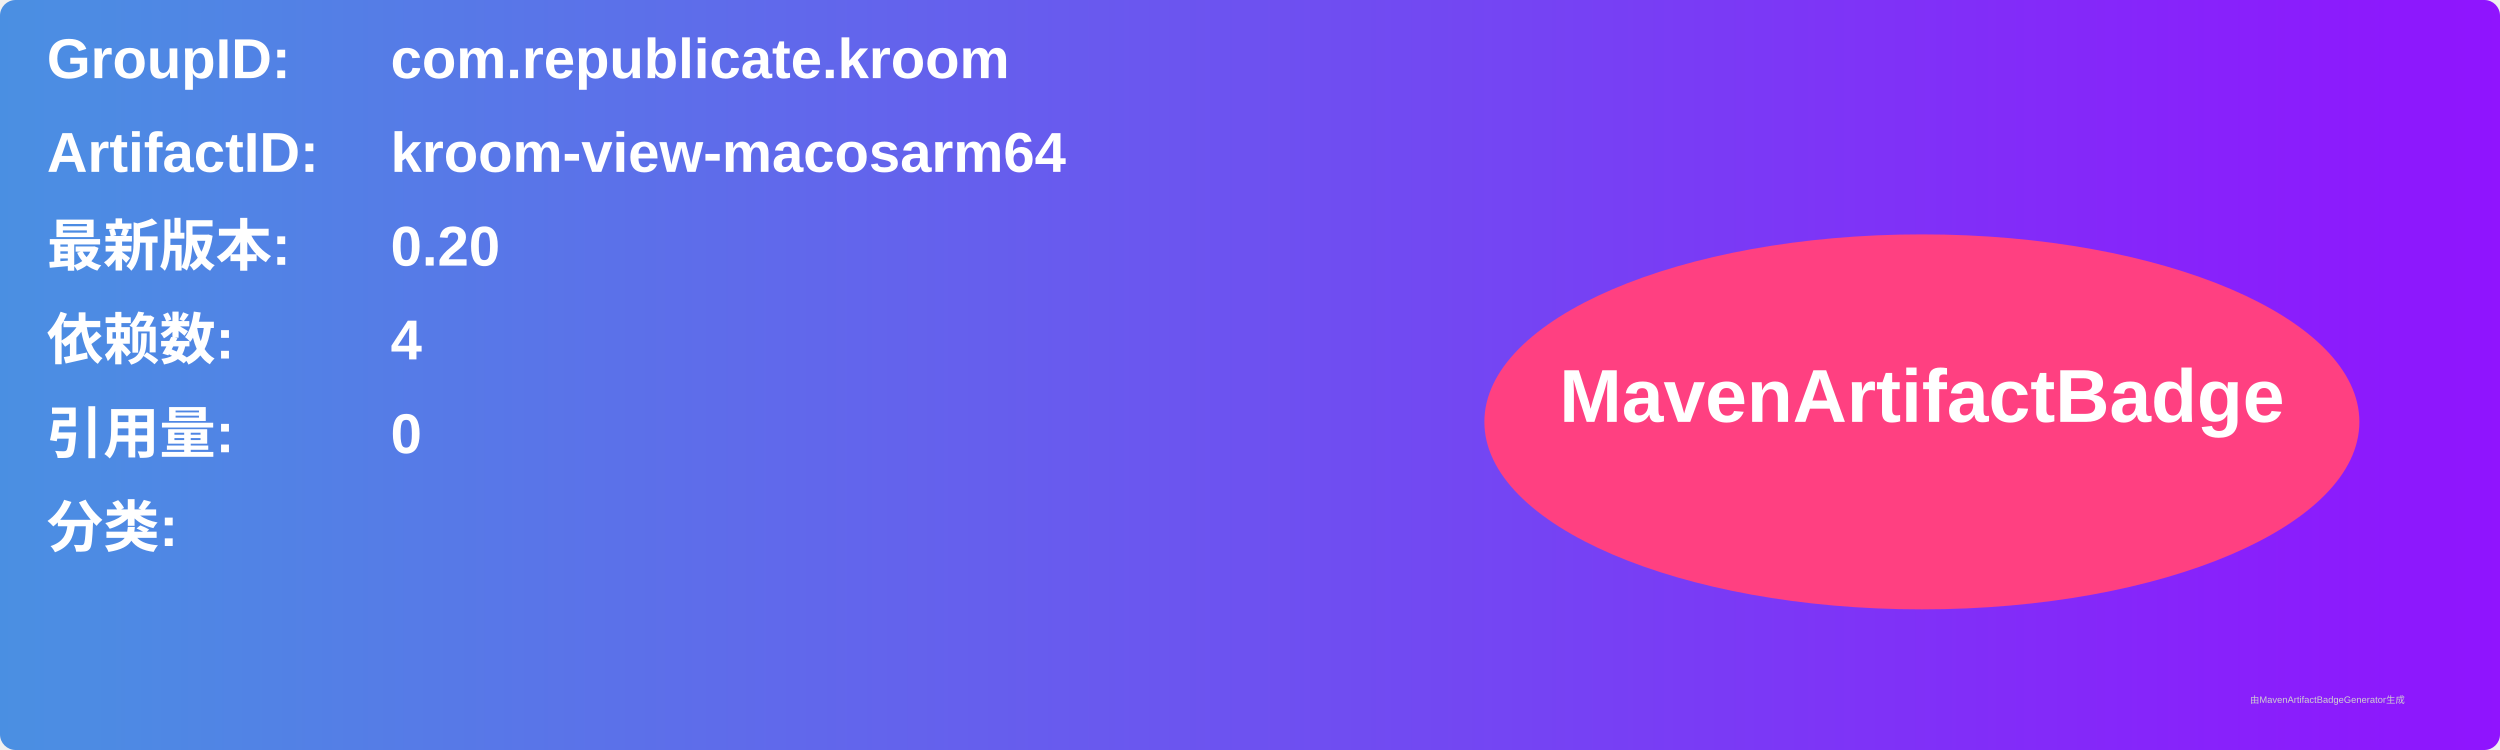
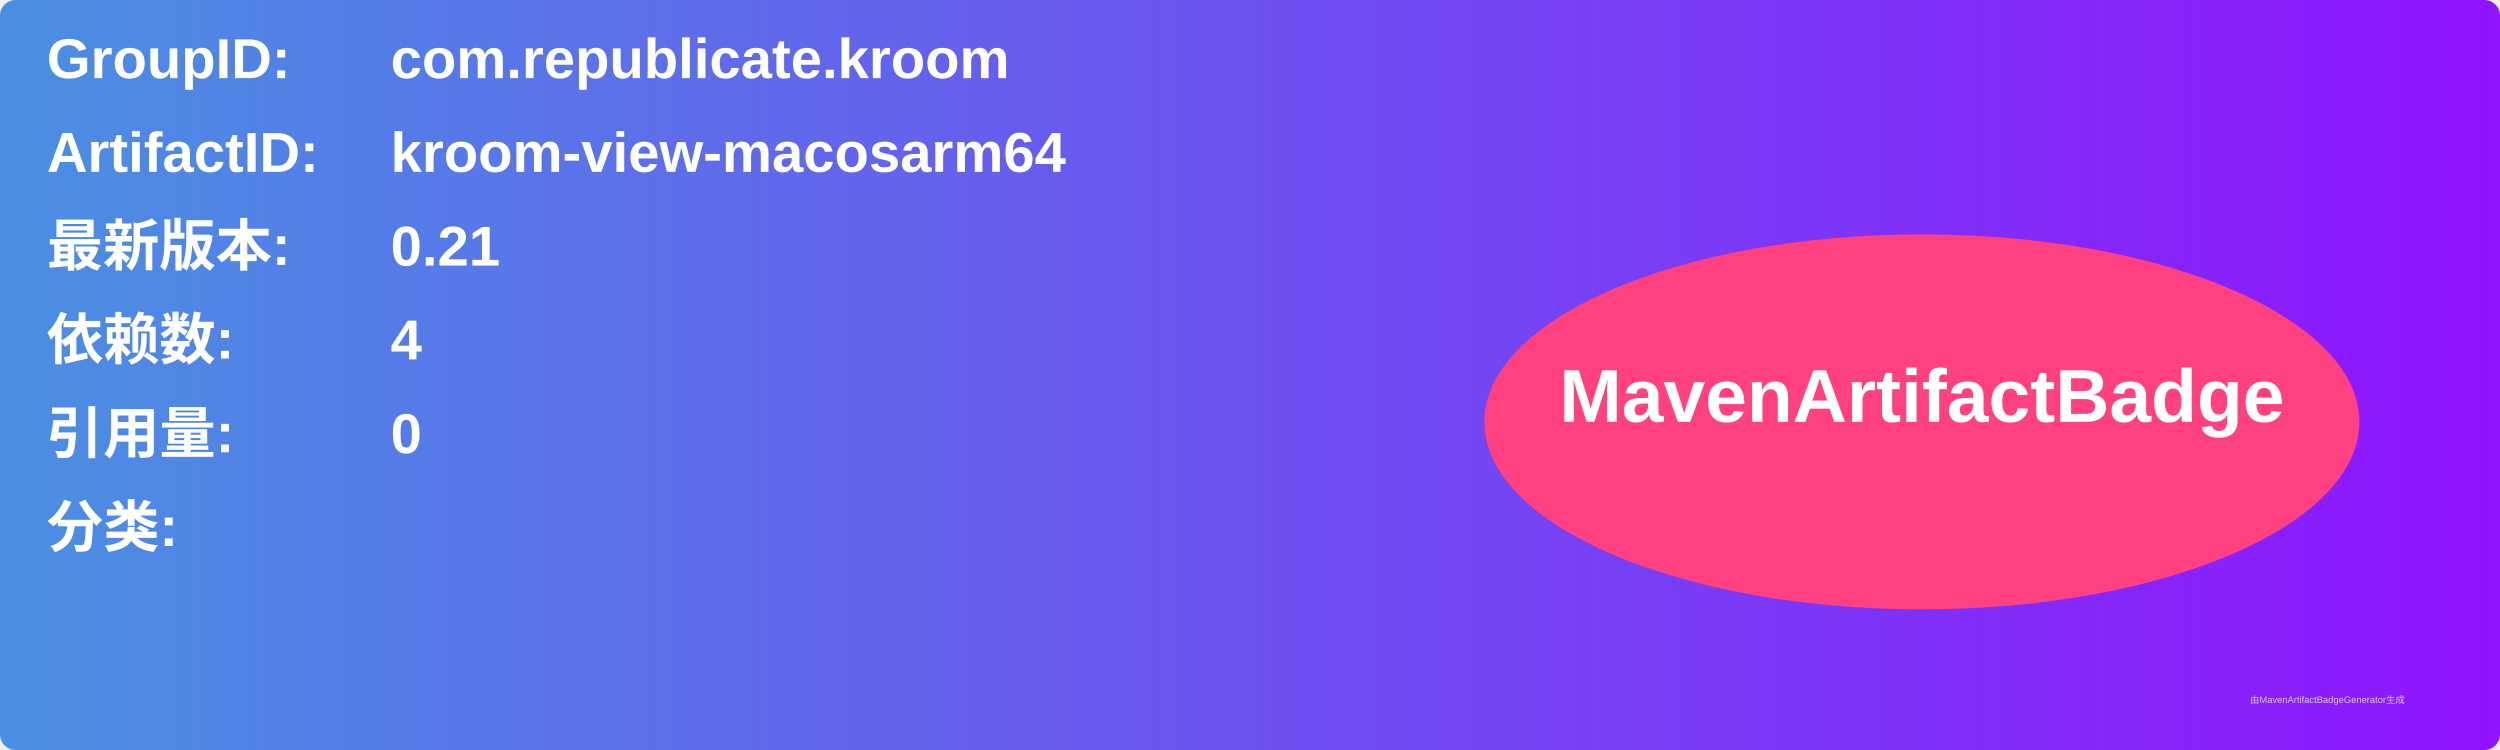
<svg xmlns="http://www.w3.org/2000/svg" width="800" height="240" viewBox="0 0 800 240">
  <linearGradient id="grad" x1="0%" y1="0%" x2="100%" y2="0%">
    <stop offset="0%" stop-color="#4a90e2" />
    <stop offset="100%" stop-color="#9013fe" />
  </linearGradient>
  <rect width="100%" height="100%" rx="5" ry="5" fill="url(#grad)" />
  <g transform="translate(15, 15)">
    <text x="0" y="10" font-family="Arial" font-size="18" fill="white" font-weight="bold" width="260">GroupID:</text>
    <text x="110" y="10" font-family="Arial" font-size="18" fill="white" font-weight="bold" width="460">com.republicate.kroom</text>
    <text x="0" y="40" font-family="Arial" font-size="18" fill="white" font-weight="bold" width="260">ArtifactID:</text>
    <text x="110" y="40" font-family="Arial" font-size="18" fill="white" font-weight="bold" width="460">kroom-view-macosarm64</text>
    <text x="0" y="70" font-family="Arial" font-size="18" fill="white" font-weight="bold">最新版本:</text>
    <text x="110" y="70" font-family="Arial" font-size="18" fill="white" font-weight="bold">
-       <tspan font-weight="bold">0.20</tspan>
+       <tspan font-weight="bold">0.21</tspan>
    </text>
    <text x="0" y="100" font-family="Arial" font-size="18" fill="white" font-weight="bold">依赖数: </text>
    <text x="110" y="100" font-family="Arial" font-size="18" fill="white">
      <tspan font-weight="bold">4</tspan>
    </text>
    <text x="0" y="130" font-family="Arial" font-size="18" fill="white" font-weight="bold">引用量: </text>
    <text x="110" y="130" font-family="Arial" font-size="18" fill="white">
      <tspan font-weight="bold">0</tspan>
    </text>
    <text x="0" y="160" font-family="Arial" font-size="18" fill="white" font-weight="bold">分类:</text>
    <text x="10" y="190" font-family="Arial" font-size="10" fill="white">
      <tspan font-weight="bold" />
    </text>
    <ellipse cx="600" cy="120" rx="140" ry="60" fill="#ff4081" />
    <text x="600" y="120" text-anchor="middle" font-family="Arial" font-size="24" fill="white" font-weight="bold">MavenArtifactBadge</text>
  </g>
  <text x="720" y="225" font-family="Arial" font-size="3" fill="#d0d0d0">由MavenArtifactBadgeGenerator生成</text>
</svg>
